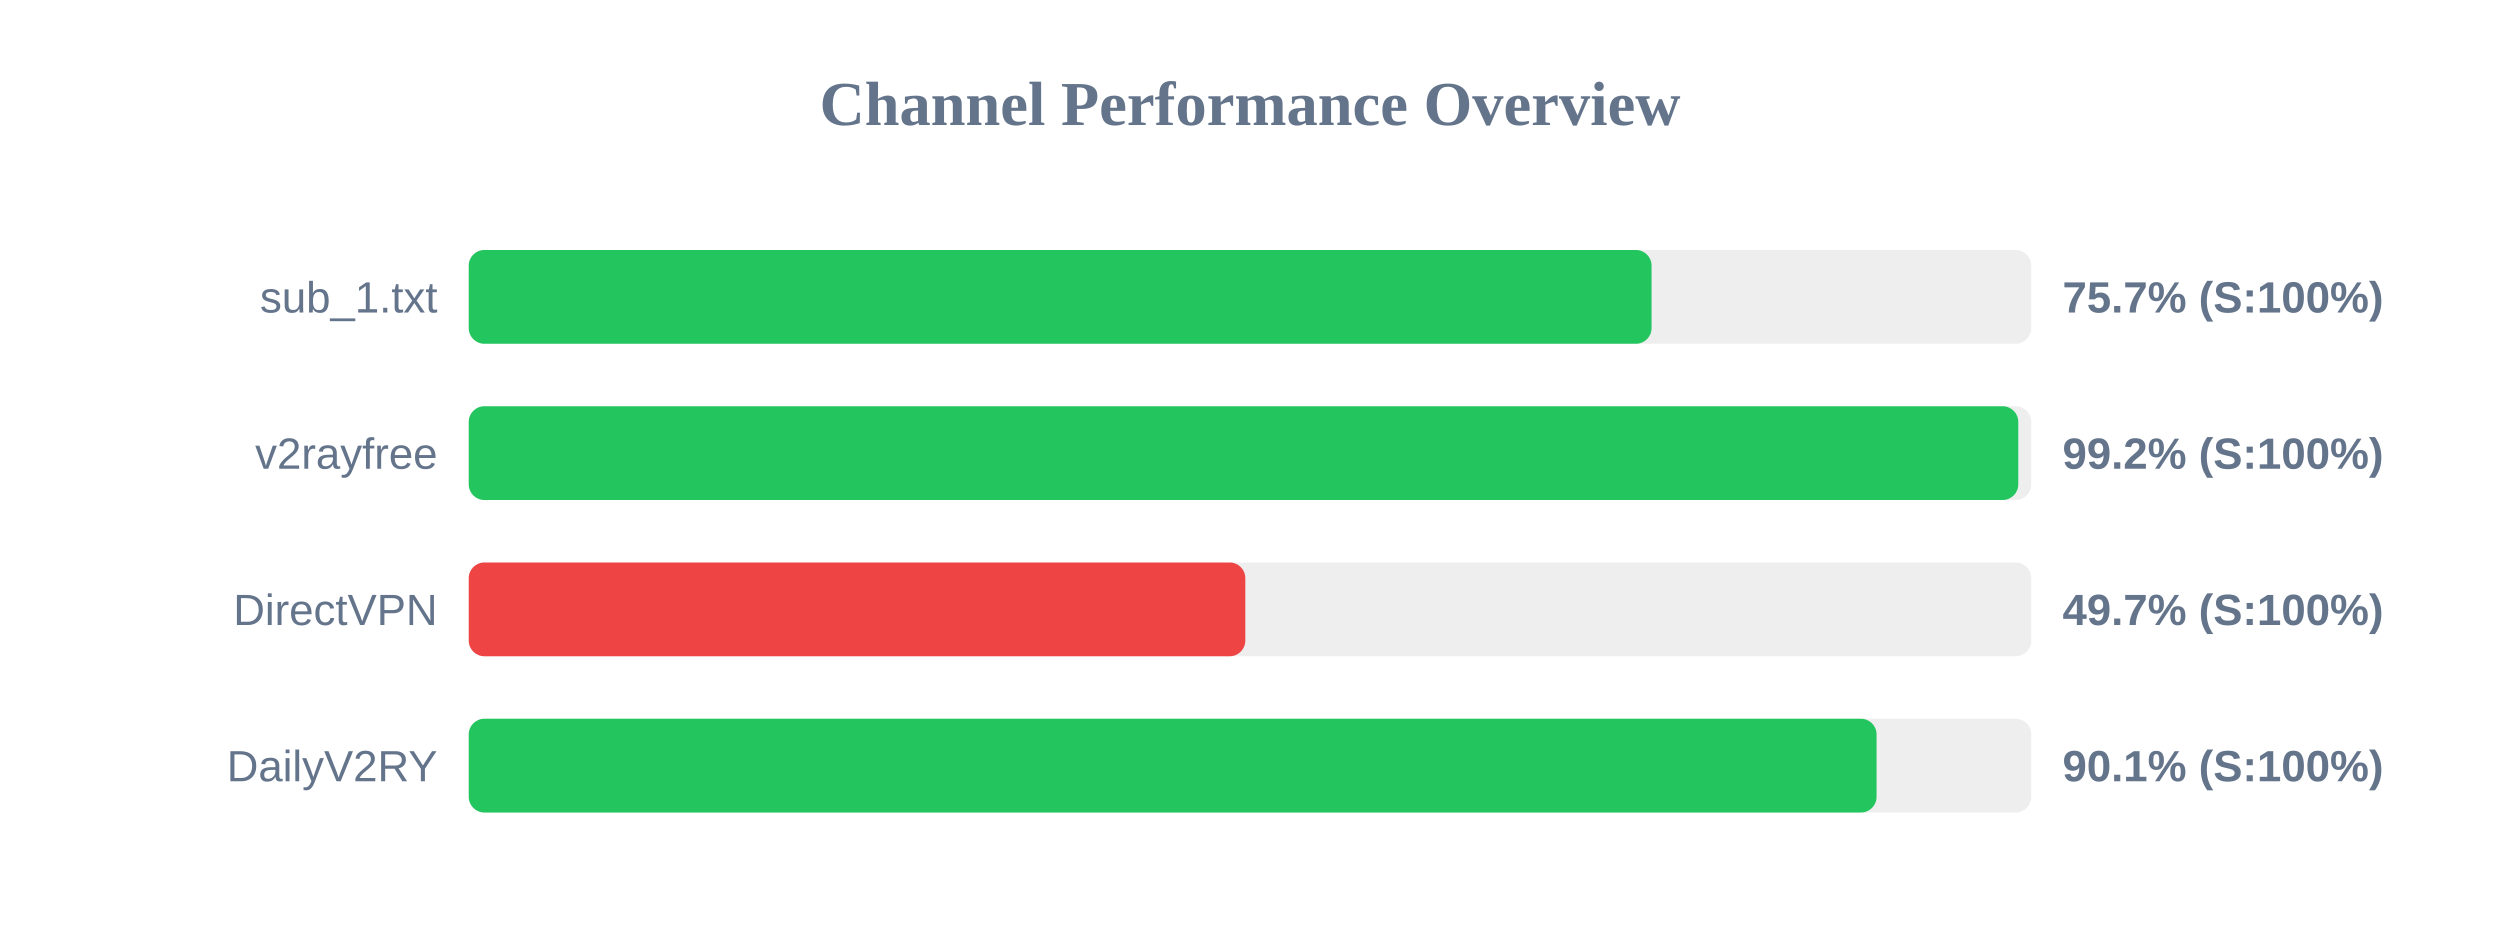
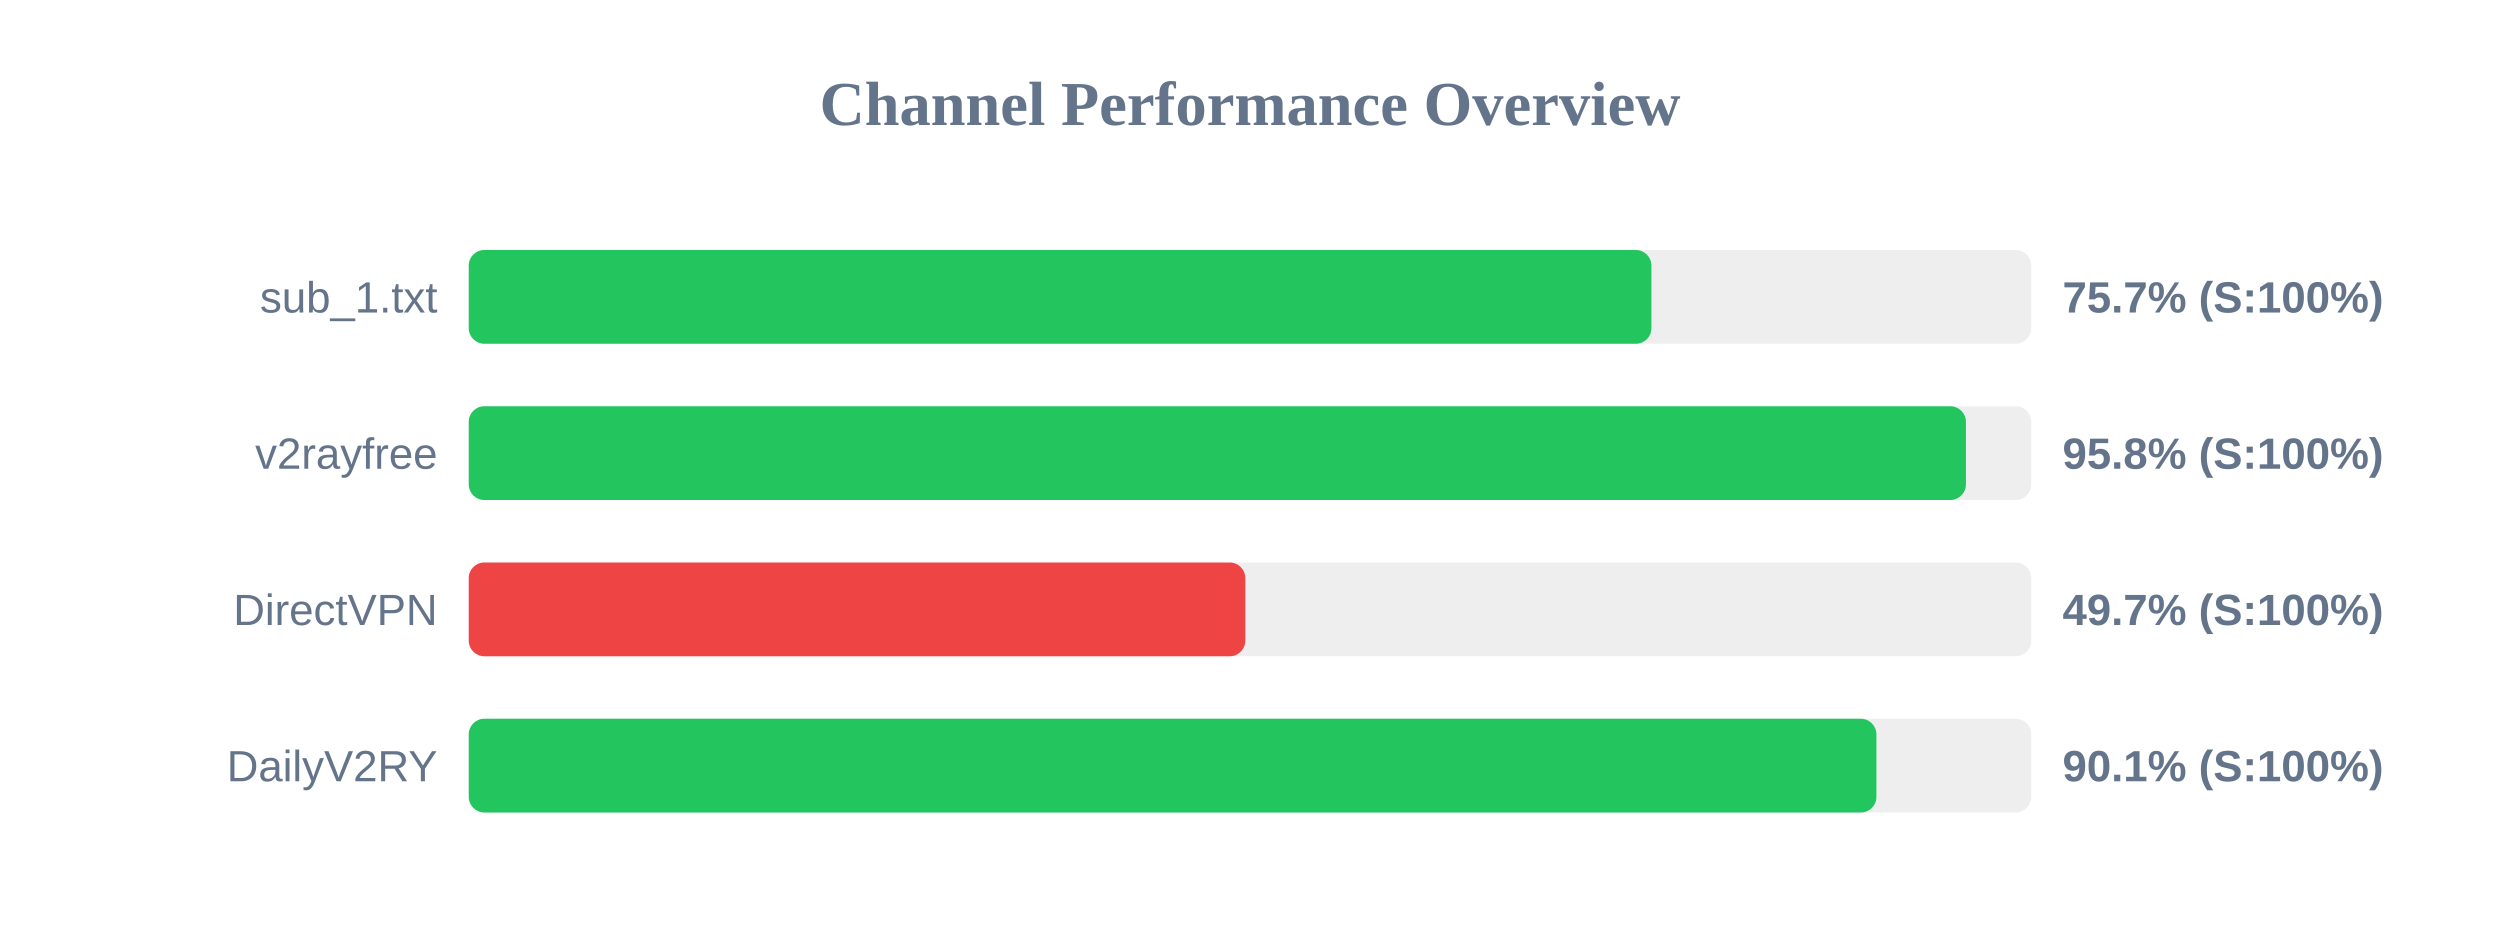
<svg xmlns="http://www.w3.org/2000/svg" width="800" height="300" version="1.1">
  <style>
        .row { font: 14px Arial; fill: #64748b; }
        .score { font: bold 14px Arial; fill: #64748b; }
    </style>
  <text x="400" y="40" text-anchor="middle" font-size="20px" font-weight="bold" fill="#64748b">Channel Performance Overview</text>
  <rect x="150" y="80" width="500" height="30" fill="#eee" rx="5" />
-   <rect x="150" y="80" width="378.5" height="30" fill="#22c55e" rx="5" />
+   <rect x="150" y="80" width="378.45" height="30" fill="#22c55e" rx="5" />
  <text x="140" y="100" text-anchor="end" class="row">sub_1.txt</text>
  <text x="660" y="100" text-anchor="start" class="score">75.7% (S:100%)</text>
  <rect x="150" y="130" width="500" height="30" fill="#eee" rx="5" />
-   <rect x="150" y="130" width="495.85" height="30" fill="#22c55e" rx="5" />
+   <rect x="150" y="130" width="479.1" height="30" fill="#22c55e" rx="5" />
  <text x="140" y="150" text-anchor="end" class="row">v2rayfree</text>
-   <text x="660" y="150" text-anchor="start" class="score">99.2% (S:100%)</text>
+   <text x="660" y="150" text-anchor="start" class="score">95.8% (S:100%)</text>
  <rect x="150" y="180" width="500" height="30" fill="#eee" rx="5" />
  <rect x="150" y="180" width="248.5" height="30" fill="#ef4444" rx="5" />
  <text x="140" y="200" text-anchor="end" class="row">DirectVPN</text>
  <text x="660" y="200" text-anchor="start" class="score">49.7% (S:100%)</text>
  <rect x="150" y="230" width="500" height="30" fill="#eee" rx="5" />
-   <rect x="150" y="230" width="450.5" height="30" fill="#22c55e" rx="5" />
+   <rect x="150" y="230" width="450.45" height="30" fill="#22c55e" rx="5" />
  <text x="140" y="250" text-anchor="end" class="row">DailyV2RY</text>
  <text x="660" y="250" text-anchor="start" class="score">90.1% (S:100%)</text>
</svg>
